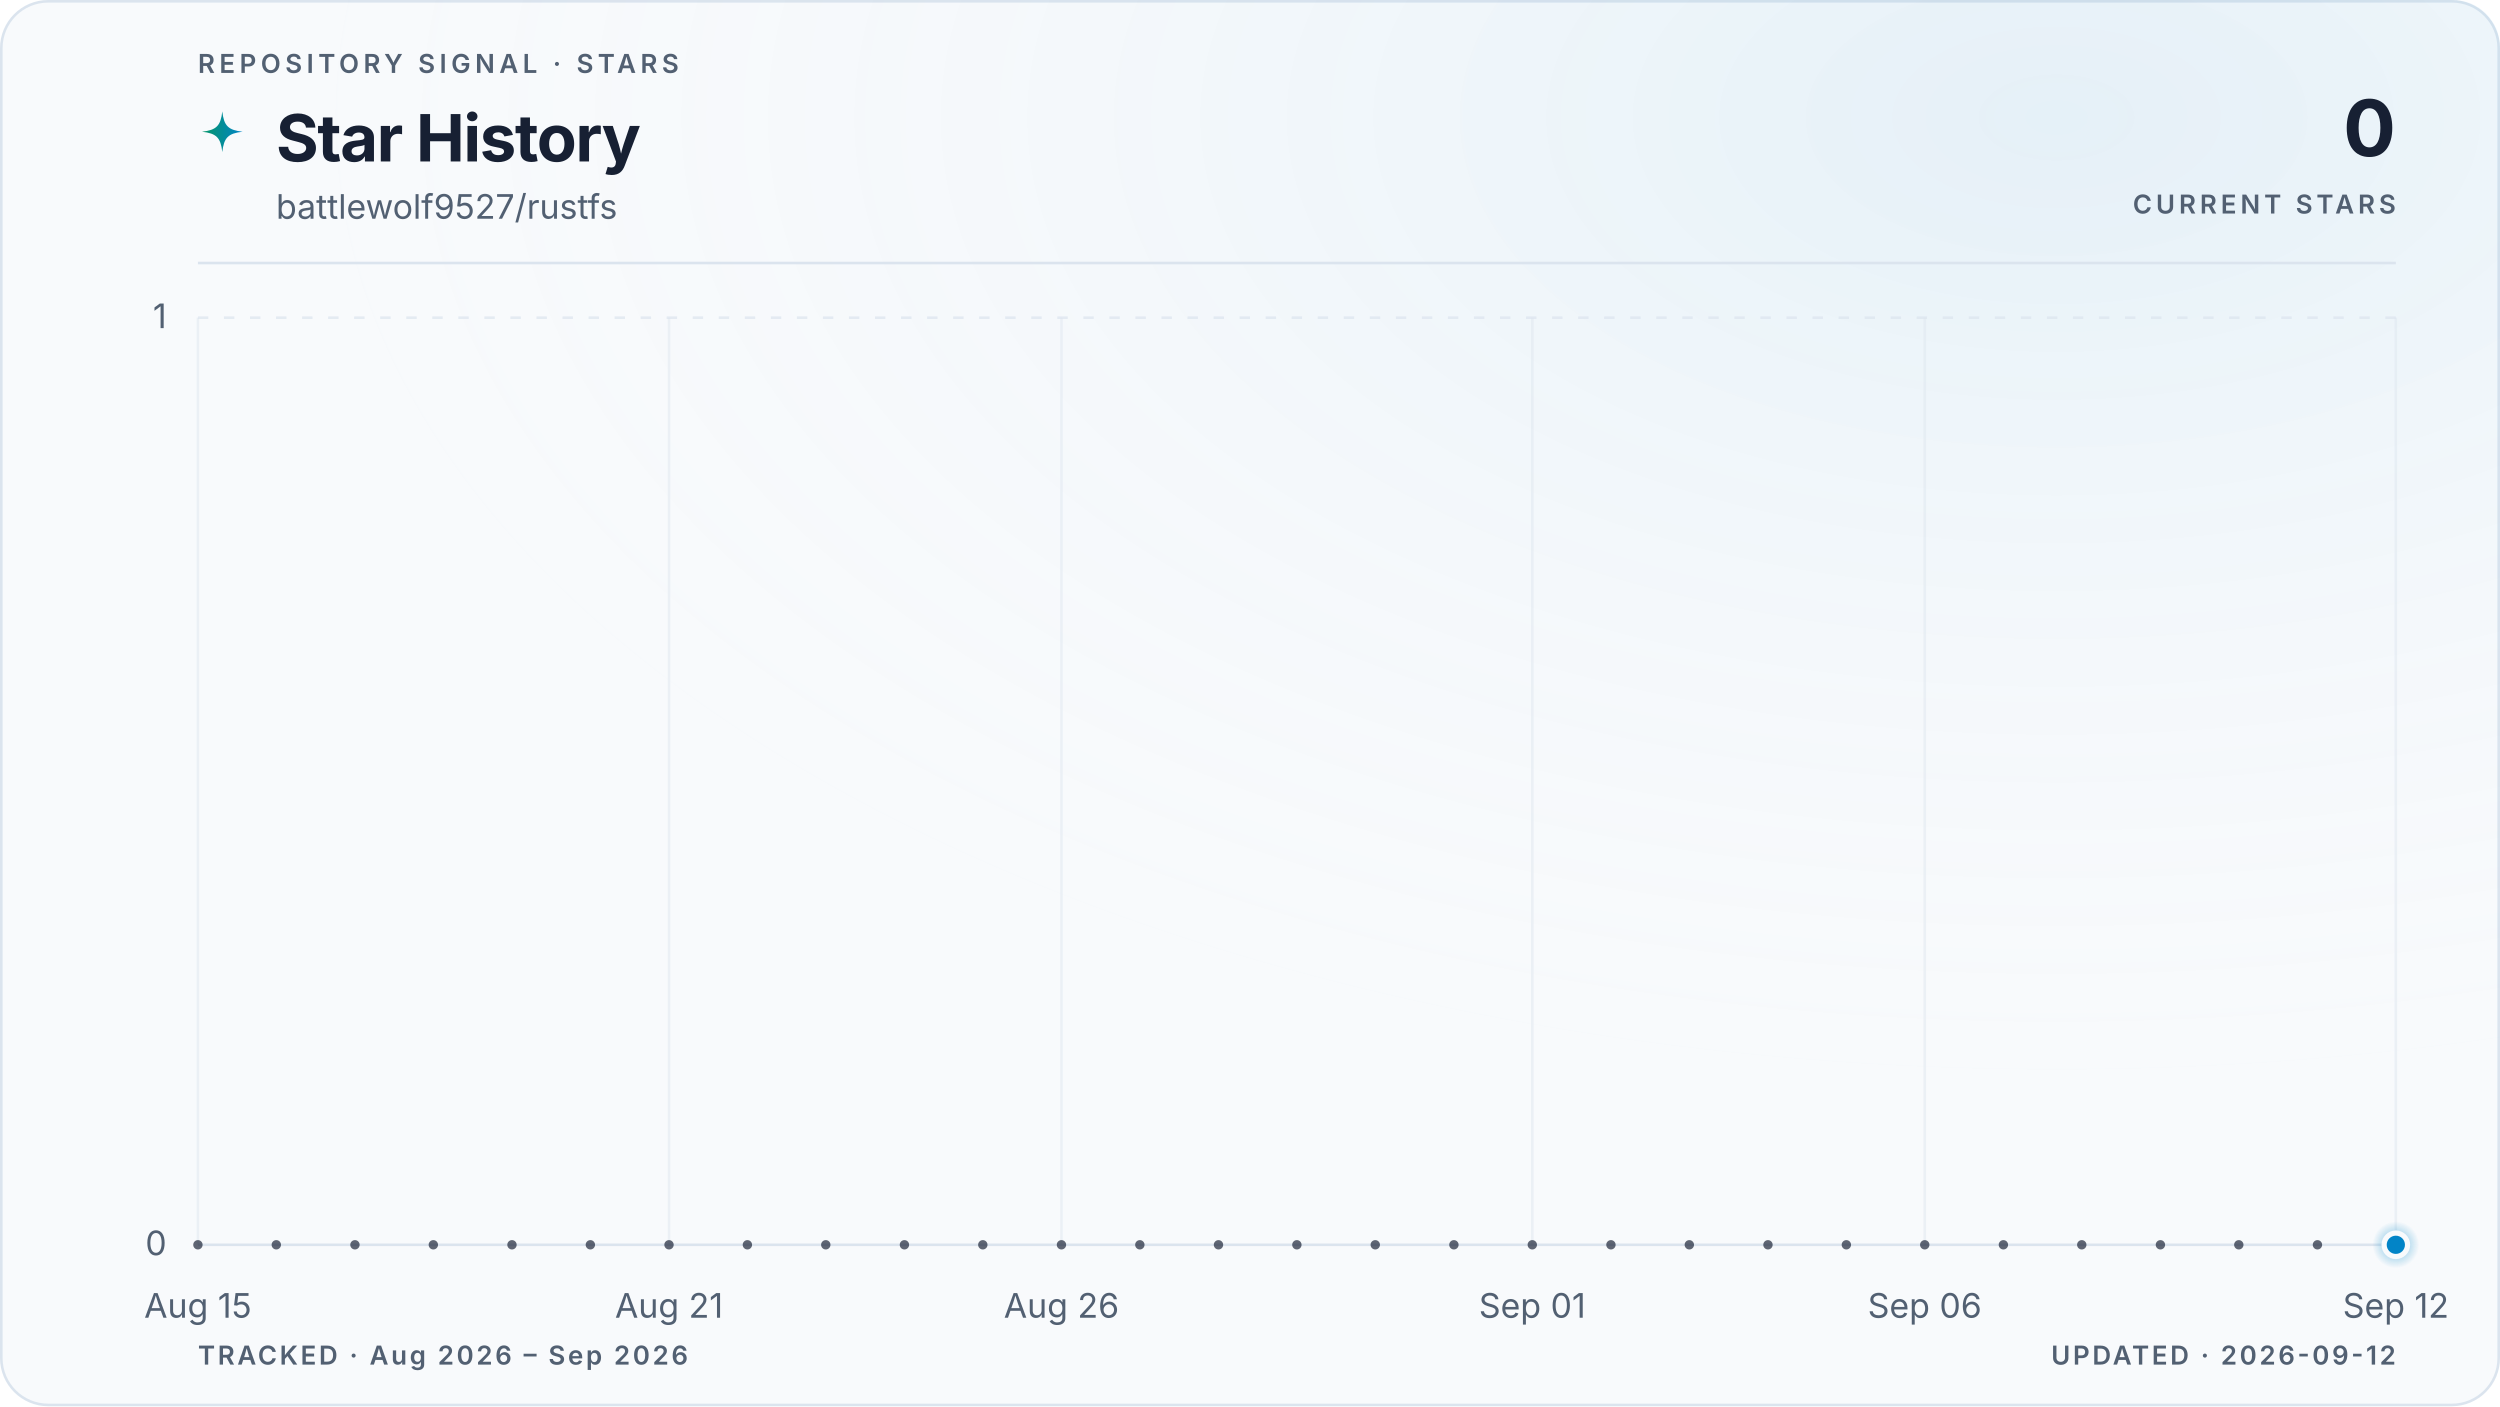
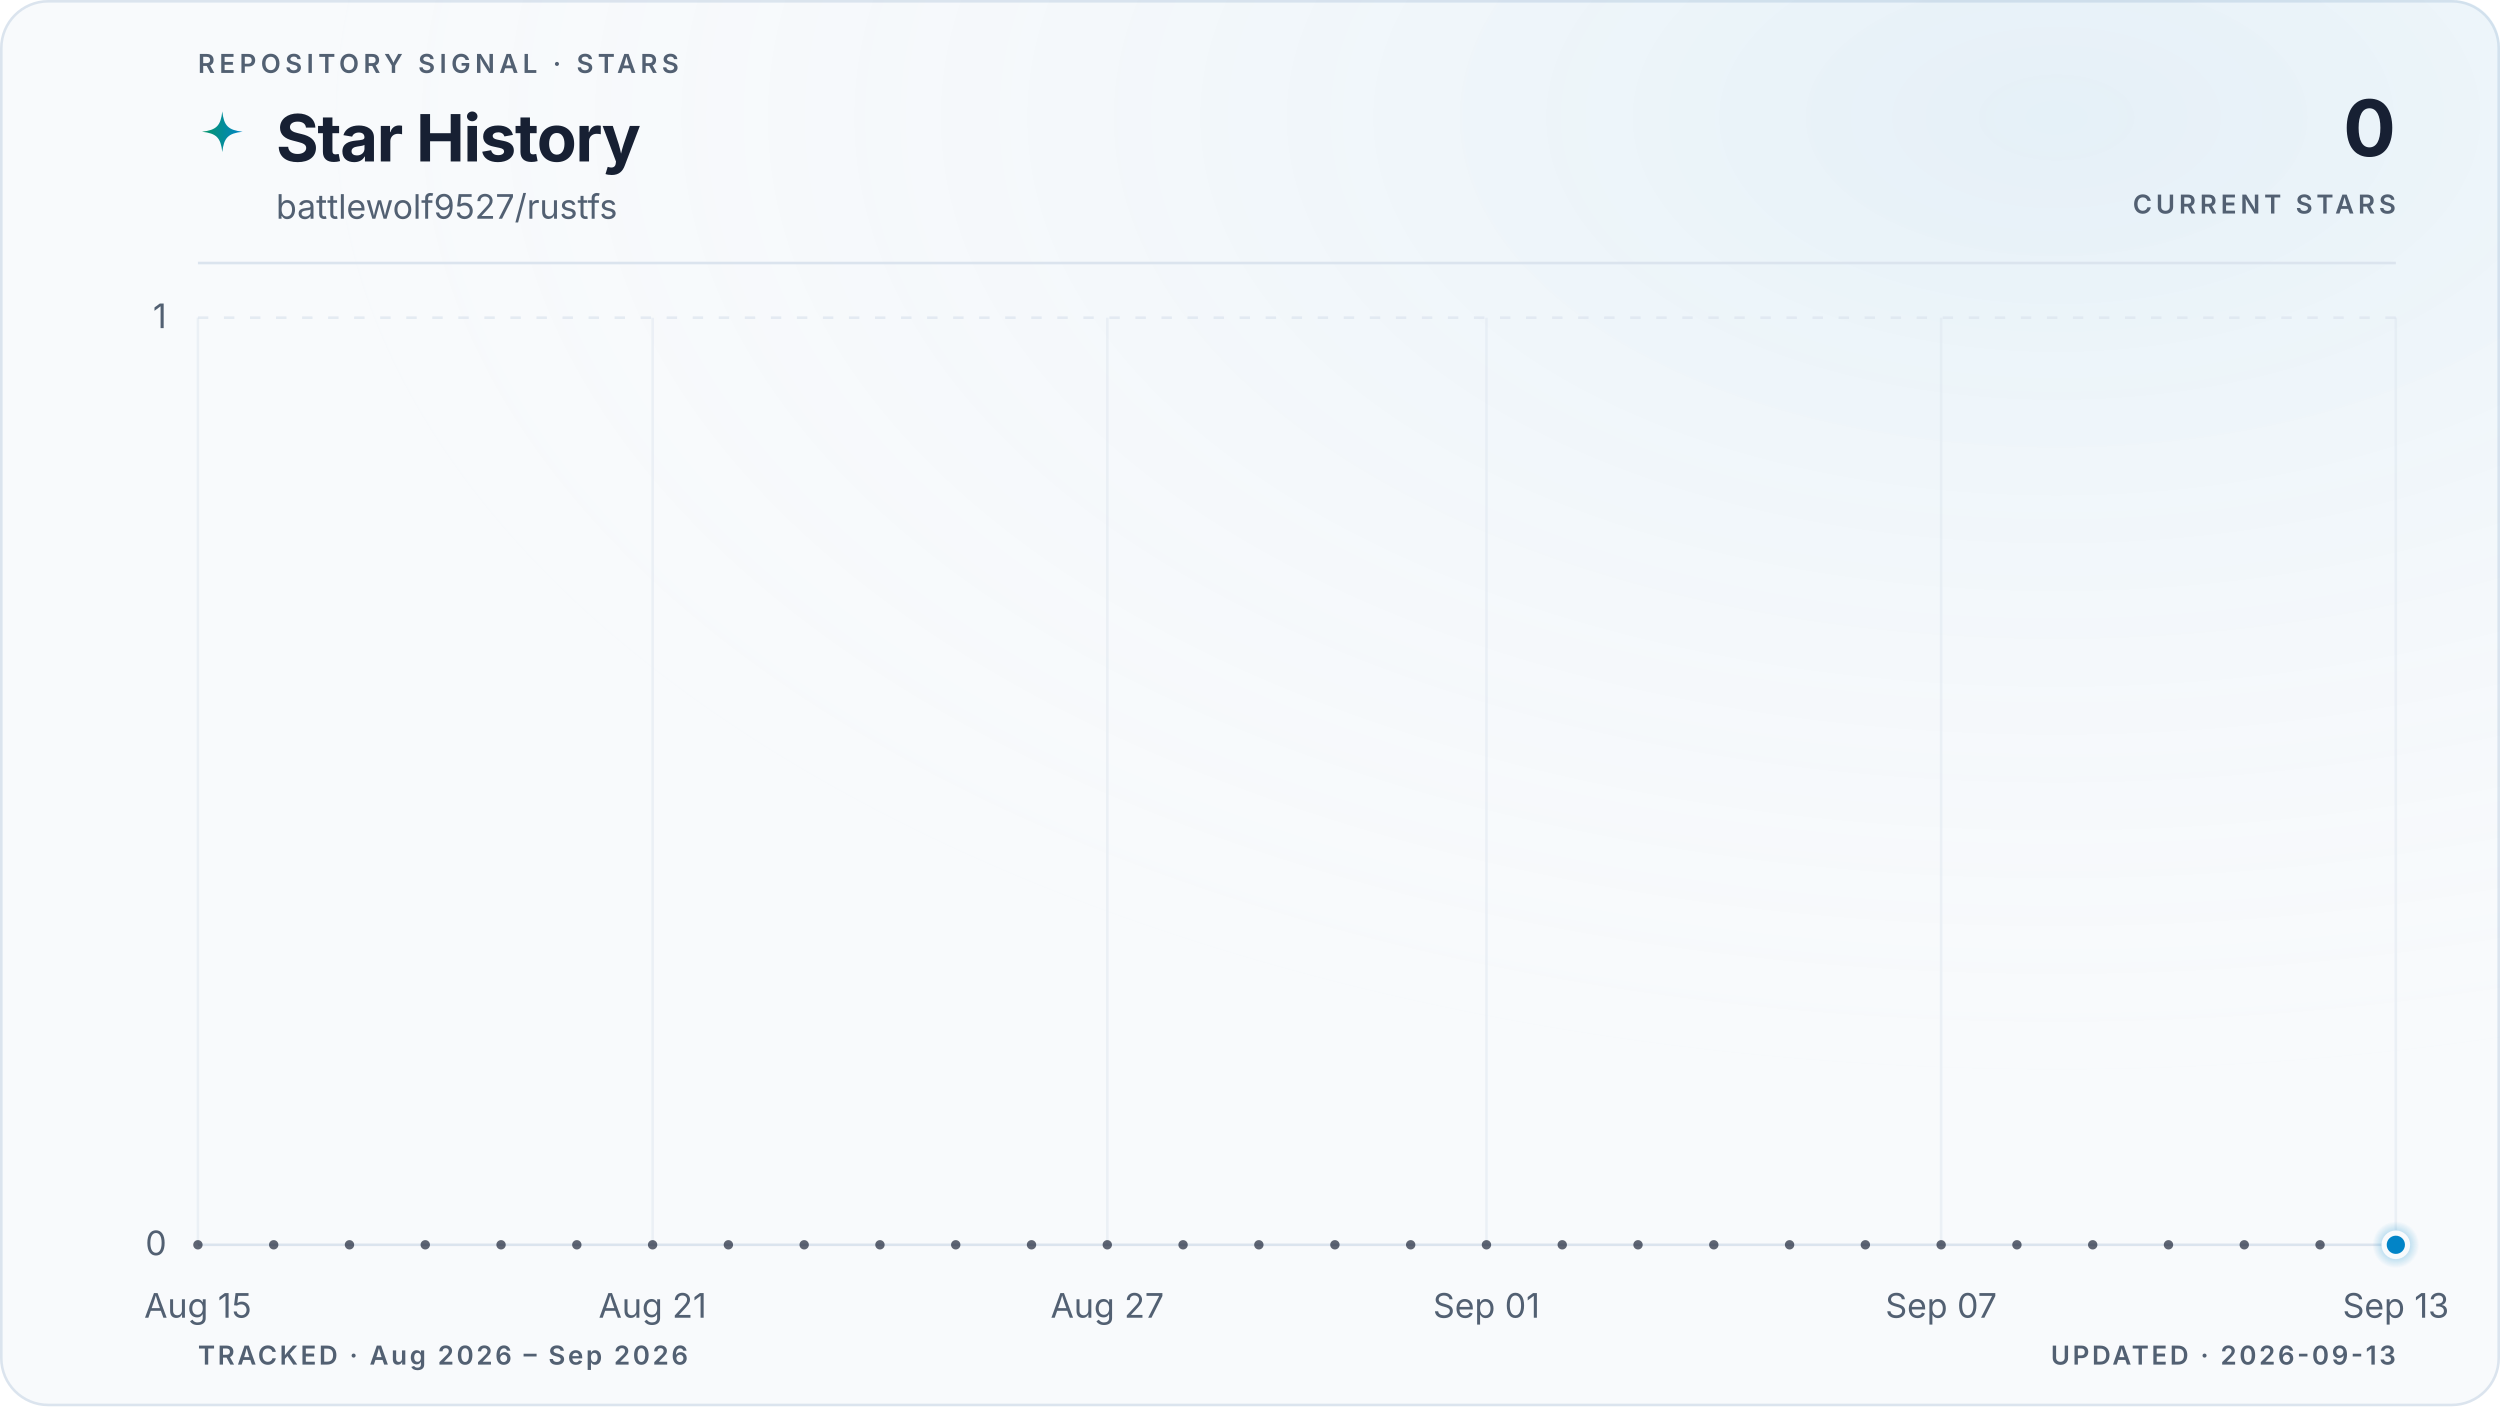
<svg xmlns="http://www.w3.org/2000/svg" viewBox="0 0 960 540" role="img" aria-labelledby="title description" data-style="gradient" data-variant="glow" data-layout="editorial" data-animated="true">
  <defs>
    <linearGradient id="trend" x1="0" y1="0" x2="1" y2="0">
      <stop offset="0%" stop-color="#059669" />
      <stop offset="100%" stop-color="#0284c7" />
    </linearGradient>
    <linearGradient id="area" x1="0" y1="0" x2="0" y2="1">
      <stop offset="0%" stop-color="#059669" stop-opacity="0.22" />
      <stop offset="55%" stop-color="#0284c7" stop-opacity="0.06" />
      <stop offset="100%" stop-color="#0284c7" stop-opacity="0" />
    </linearGradient>
    <radialGradient id="marker-halo" cx="50%" cy="50%" r="50%">
      <stop offset="0%" stop-color="#0284c7" stop-opacity="0.55" />
      <stop offset="100%" stop-color="#0284c7" stop-opacity="0" />
    </radialGradient>
    <radialGradient id="surface-glow" cx="82%" cy="8%" r="70%">
      <stop offset="0%" stop-color="#0284c7" stop-opacity="0.08" />
      <stop offset="100%" stop-color="#f8fafc" stop-opacity="0" />
    </radialGradient>
    <filter id="trend-glow" x="-20%" y="-20%" width="140%" height="140%">
      <feGaussianBlur stdDeviation="5" />
    </filter>
  </defs>
  <style>
.trend-enter{transform-box:fill-box;transform-origin:center;animation:trend-enter 520ms cubic-bezier(0.16,1,0.3,1)}
.marker-enter{transform-box:fill-box;transform-origin:center;animation:marker-enter 320ms cubic-bezier(0.16,1,0.3,1) 200ms both}
.marker-pulse{transform-box:fill-box;transform-origin:center;animation:marker-pulse 2.6s ease-out infinite}
@keyframes trend-enter{from{opacity:.35;transform:translateY(10px)}to{opacity:1;transform:translateY(0)}}
@keyframes marker-enter{from{opacity:0;transform:scale(.4)}to{opacity:1;transform:scale(1)}}
@keyframes marker-pulse{0%{opacity:.5;transform:scale(.7)}70%,100%{opacity:0;transform:scale(2.1)}}
@media (prefers-reduced-motion:reduce){.trend-enter,.marker-enter,.marker-pulse{animation:none!important}}
@media (prefers-reduced-motion:reduce){.marker-pulse{opacity:0}}
</style>
  <rect x="0.5" y="0.5" width="959" height="539" fill="#f8fafc" stroke="#dbe4ee" stroke-width="1" rx="18" />
  <rect width="960" height="540" fill="url(#surface-glow)" rx="18" />
  <text x="76" y="28" fill="#526072" font-family="ui-sans-serif, system-ui, -apple-system, BlinkMacSystemFont, 'Segoe UI', sans-serif" font-size="10" font-weight="600" letter-spacing="1.7">REPOSITORY SIGNAL · STARS</text>
  <path d="M12 1c.8 7.1 2.9 9.2 10 10-7.1.8-9.2 2.9-10 10-.8-7.1-2.9-9.2-10-10 7.1-.8 9.2-2.9 10-10Z" transform="translate(76 42) scale(.78)" fill="url(#trend)" aria-hidden="true" />
  <text x="106" y="62" fill="#172033" font-family="ui-sans-serif, system-ui, -apple-system, BlinkMacSystemFont, 'Segoe UI', sans-serif" font-size="25" font-weight="700" letter-spacing="-0.5">Star History</text>
  <text x="106" y="84" fill="#526072" font-family="ui-sans-serif, system-ui, -apple-system, BlinkMacSystemFont, 'Segoe UI', sans-serif" font-size="13">battlewolf9527/rustfs</text>
  <text x="920" y="60" fill="#172033" font-family="ui-sans-serif, system-ui, -apple-system, BlinkMacSystemFont, 'Segoe UI', sans-serif" font-size="30" font-weight="700" letter-spacing="-0.6" text-anchor="end">0</text>
  <text x="920" y="82" fill="#526072" font-family="ui-sans-serif, system-ui, -apple-system, BlinkMacSystemFont, 'Segoe UI', sans-serif" font-size="10" font-weight="600" letter-spacing="1.5" text-anchor="end">CURRENT STARS</text>
  <line x1="76" y1="101" x2="920" y2="101" stroke="#dbe4ee" stroke-width="1" />
  <line x1="76" y1="478.0" x2="920" y2="478.0" stroke="#dbe4ee" stroke-width="1" stroke-dasharray="0" opacity="1" />
  <text x="64" y="482.0" fill="#526072" font-family="ui-sans-serif, system-ui, -apple-system, BlinkMacSystemFont, 'Segoe UI', sans-serif" font-size="13" text-anchor="end">0</text>
  <line x1="76" y1="122.0" x2="920" y2="122.0" stroke="#dbe4ee" stroke-width="1" stroke-dasharray="4 6" opacity="0.7" />
  <text x="64" y="126.0" fill="#526072" font-family="ui-sans-serif, system-ui, -apple-system, BlinkMacSystemFont, 'Segoe UI', sans-serif" font-size="13" text-anchor="end">1</text>
  <line x1="76.0" y1="122" x2="76.0" y2="478" stroke="#dbe4ee" stroke-width="1" opacity="0.45" />
  <text x="76.0" y="506" fill="#526072" font-family="ui-sans-serif, system-ui, -apple-system, BlinkMacSystemFont, 'Segoe UI', sans-serif" font-size="13" text-anchor="middle">Aug 15</text>
-   <line x1="256.9" y1="122" x2="256.9" y2="478" stroke="#dbe4ee" stroke-width="1" opacity="0.45" />
-   <text x="256.9" y="506" fill="#526072" font-family="ui-sans-serif, system-ui, -apple-system, BlinkMacSystemFont, 'Segoe UI', sans-serif" font-size="13" text-anchor="middle">Aug 21</text>
-   <line x1="407.6" y1="122" x2="407.6" y2="478" stroke="#dbe4ee" stroke-width="1" opacity="0.45" />
-   <text x="407.6" y="506" fill="#526072" font-family="ui-sans-serif, system-ui, -apple-system, BlinkMacSystemFont, 'Segoe UI', sans-serif" font-size="13" text-anchor="middle">Aug 26</text>
-   <line x1="588.4" y1="122" x2="588.4" y2="478" stroke="#dbe4ee" stroke-width="1" opacity="0.45" />
-   <text x="588.4" y="506" fill="#526072" font-family="ui-sans-serif, system-ui, -apple-system, BlinkMacSystemFont, 'Segoe UI', sans-serif" font-size="13" text-anchor="middle">Sep 01</text>
-   <line x1="739.1" y1="122" x2="739.1" y2="478" stroke="#dbe4ee" stroke-width="1" opacity="0.45" />
-   <text x="739.1" y="506" fill="#526072" font-family="ui-sans-serif, system-ui, -apple-system, BlinkMacSystemFont, 'Segoe UI', sans-serif" font-size="13" text-anchor="middle">Sep 06</text>
+   <line x1="250.6" y1="122" x2="250.6" y2="478" stroke="#dbe4ee" stroke-width="1" opacity="0.45" />
+   <text x="250.6" y="506" fill="#526072" font-family="ui-sans-serif, system-ui, -apple-system, BlinkMacSystemFont, 'Segoe UI', sans-serif" font-size="13" text-anchor="middle">Aug 21</text>
+   <line x1="425.2" y1="122" x2="425.2" y2="478" stroke="#dbe4ee" stroke-width="1" opacity="0.45" />
+   <text x="425.2" y="506" fill="#526072" font-family="ui-sans-serif, system-ui, -apple-system, BlinkMacSystemFont, 'Segoe UI', sans-serif" font-size="13" text-anchor="middle">Aug 27</text>
+   <line x1="570.8" y1="122" x2="570.8" y2="478" stroke="#dbe4ee" stroke-width="1" opacity="0.45" />
+   <text x="570.8" y="506" fill="#526072" font-family="ui-sans-serif, system-ui, -apple-system, BlinkMacSystemFont, 'Segoe UI', sans-serif" font-size="13" text-anchor="middle">Sep 01</text>
+   <line x1="745.4" y1="122" x2="745.4" y2="478" stroke="#dbe4ee" stroke-width="1" opacity="0.45" />
+   <text x="745.4" y="506" fill="#526072" font-family="ui-sans-serif, system-ui, -apple-system, BlinkMacSystemFont, 'Segoe UI', sans-serif" font-size="13" text-anchor="middle">Sep 07</text>
  <line x1="920.0" y1="122" x2="920.0" y2="478" stroke="#dbe4ee" stroke-width="1" opacity="0.45" />
-   <text x="920.0" y="506" fill="#526072" font-family="ui-sans-serif, system-ui, -apple-system, BlinkMacSystemFont, 'Segoe UI', sans-serif" font-size="13" text-anchor="middle">Sep 12</text>
+   <text x="920.0" y="506" fill="#526072" font-family="ui-sans-serif, system-ui, -apple-system, BlinkMacSystemFont, 'Segoe UI', sans-serif" font-size="13" text-anchor="middle">Sep 13</text>
  <g class="trend-enter">
-     <path d="M 76.0 478.0 C 86.0 478.0, 96.1 478.0, 106.1 478.0 C 116.2 478.0, 126.2 478.0, 136.3 478.0 C 146.3 478.0, 156.4 478.0, 166.4 478.0 C 176.5 478.0, 186.5 478.0, 196.6 478.0 C 206.6 478.0, 216.7 478.0, 226.7 478.0 C 236.8 478.0, 246.8 478.0, 256.9 478.0 C 266.9 478.0, 277.0 478.0, 287.0 478.0 C 297.0 478.0, 307.1 478.0, 317.1 478.0 C 327.2 478.0, 337.2 478.0, 347.3 478.0 C 357.3 478.0, 367.4 478.0, 377.4 478.0 C 387.5 478.0, 397.5 478.0, 407.6 478.0 C 417.6 478.0, 427.7 478.0, 437.7 478.0 C 447.8 478.0, 457.8 478.0, 467.9 478.0 C 477.9 478.0, 488.0 478.0, 498.0 478.0 C 508.0 478.0, 518.1 478.0, 528.1 478.0 C 538.2 478.0, 548.2 478.0, 558.3 478.0 C 568.3 478.0, 578.4 478.0, 588.4 478.0 C 598.5 478.0, 608.5 478.0, 618.6 478.0 C 628.6 478.0, 638.7 478.0, 648.7 478.0 C 658.8 478.0, 668.8 478.0, 678.9 478.0 C 688.9 478.0, 699.0 478.0, 709.0 478.0 C 719.0 478.0, 729.1 478.0, 739.1 478.0 C 749.2 478.0, 759.2 478.0, 769.3 478.0 C 779.3 478.0, 789.4 478.0, 799.4 478.0 C 809.5 478.0, 819.5 478.0, 829.6 478.0 C 839.6 478.0, 849.7 478.0, 859.7 478.0 C 869.8 478.0, 879.8 478.0, 889.9 478.0 C 899.9 478.0, 910.0 478.0, 920.0 478.0 L 920.0 478.0 L 76.0 478.0 Z" fill="url(#area)" />
-     <path d="M 76.0 478.0 C 86.0 478.0, 96.1 478.0, 106.1 478.0 C 116.2 478.0, 126.2 478.0, 136.3 478.0 C 146.3 478.0, 156.4 478.0, 166.4 478.0 C 176.5 478.0, 186.5 478.0, 196.6 478.0 C 206.6 478.0, 216.7 478.0, 226.7 478.0 C 236.8 478.0, 246.8 478.0, 256.9 478.0 C 266.9 478.0, 277.0 478.0, 287.0 478.0 C 297.0 478.0, 307.1 478.0, 317.1 478.0 C 327.2 478.0, 337.2 478.0, 347.3 478.0 C 357.3 478.0, 367.4 478.0, 377.4 478.0 C 387.5 478.0, 397.5 478.0, 407.6 478.0 C 417.6 478.0, 427.7 478.0, 437.7 478.0 C 447.8 478.0, 457.8 478.0, 467.9 478.0 C 477.9 478.0, 488.0 478.0, 498.0 478.0 C 508.0 478.0, 518.1 478.0, 528.1 478.0 C 538.2 478.0, 548.2 478.0, 558.3 478.0 C 568.3 478.0, 578.4 478.0, 588.4 478.0 C 598.5 478.0, 608.5 478.0, 618.6 478.0 C 628.6 478.0, 638.7 478.0, 648.7 478.0 C 658.8 478.0, 668.8 478.0, 678.9 478.0 C 688.9 478.0, 699.0 478.0, 709.0 478.0 C 719.0 478.0, 729.1 478.0, 739.1 478.0 C 749.2 478.0, 759.2 478.0, 769.3 478.0 C 779.3 478.0, 789.4 478.0, 799.4 478.0 C 809.5 478.0, 819.5 478.0, 829.6 478.0 C 839.6 478.0, 849.7 478.0, 859.7 478.0 C 869.8 478.0, 879.8 478.0, 889.9 478.0 C 899.9 478.0, 910.0 478.0, 920.0 478.0" fill="none" stroke="url(#trend)" stroke-width="10" stroke-linecap="round" stroke-linejoin="round" opacity="0.10" filter="url(#trend-glow)" />
-     <path d="M 76.0 478.0 C 86.0 478.0, 96.1 478.0, 106.1 478.0 C 116.2 478.0, 126.2 478.0, 136.3 478.0 C 146.3 478.0, 156.4 478.0, 166.4 478.0 C 176.5 478.0, 186.5 478.0, 196.6 478.0 C 206.6 478.0, 216.7 478.0, 226.7 478.0 C 236.8 478.0, 246.8 478.0, 256.9 478.0 C 266.9 478.0, 277.0 478.0, 287.0 478.0 C 297.0 478.0, 307.1 478.0, 317.1 478.0 C 327.2 478.0, 337.2 478.0, 347.3 478.0 C 357.3 478.0, 367.4 478.0, 377.4 478.0 C 387.5 478.0, 397.5 478.0, 407.6 478.0 C 417.6 478.0, 427.7 478.0, 437.7 478.0 C 447.8 478.0, 457.8 478.0, 467.9 478.0 C 477.9 478.0, 488.0 478.0, 498.0 478.0 C 508.0 478.0, 518.1 478.0, 528.1 478.0 C 538.2 478.0, 548.2 478.0, 558.3 478.0 C 568.3 478.0, 578.4 478.0, 588.4 478.0 C 598.5 478.0, 608.5 478.0, 618.6 478.0 C 628.6 478.0, 638.7 478.0, 648.7 478.0 C 658.8 478.0, 668.8 478.0, 678.9 478.0 C 688.9 478.0, 699.0 478.0, 709.0 478.0 C 719.0 478.0, 729.1 478.0, 739.1 478.0 C 749.2 478.0, 759.2 478.0, 769.3 478.0 C 779.3 478.0, 789.4 478.0, 799.4 478.0 C 809.5 478.0, 819.5 478.0, 829.6 478.0 C 839.6 478.0, 849.7 478.0, 859.7 478.0 C 869.8 478.0, 879.8 478.0, 889.9 478.0 C 899.9 478.0, 910.0 478.0, 920.0 478.0" fill="none" stroke="url(#trend)" stroke-width="3" stroke-linecap="round" stroke-linejoin="round" />
-     <g data-point-count="28" fill="#172033" opacity="0.68">
+     <path d="M 76.0 478.0 C 85.7 478.0, 95.4 478.0, 105.1 478.0 C 114.8 478.0, 124.5 478.0, 134.2 478.0 C 143.9 478.0, 153.6 478.0, 163.3 478.0 C 173.0 478.0, 182.7 478.0, 192.4 478.0 C 202.1 478.0, 211.8 478.0, 221.5 478.0 C 231.2 478.0, 240.9 478.0, 250.6 478.0 C 260.3 478.0, 270.0 478.0, 279.7 478.0 C 289.4 478.0, 299.1 478.0, 308.8 478.0 C 318.5 478.0, 328.2 478.0, 337.9 478.0 C 347.6 478.0, 357.3 478.0, 367.0 478.0 C 376.7 478.0, 386.4 478.0, 396.1 478.0 C 405.8 478.0, 415.5 478.0, 425.2 478.0 C 434.9 478.0, 444.6 478.0, 454.3 478.0 C 464.0 478.0, 473.7 478.0, 483.4 478.0 C 493.1 478.0, 502.9 478.0, 512.6 478.0 C 522.3 478.0, 532.0 478.0, 541.7 478.0 C 551.4 478.0, 561.1 478.0, 570.8 478.0 C 580.5 478.0, 590.2 478.0, 599.9 478.0 C 609.6 478.0, 619.3 478.0, 629.0 478.0 C 638.7 478.0, 648.4 478.0, 658.1 478.0 C 667.8 478.0, 677.5 478.0, 687.2 478.0 C 696.9 478.0, 706.6 478.0, 716.3 478.0 C 726.0 478.0, 735.7 478.0, 745.4 478.0 C 755.1 478.0, 764.8 478.0, 774.5 478.0 C 784.2 478.0, 793.9 478.0, 803.6 478.0 C 813.3 478.0, 823.0 478.0, 832.7 478.0 C 842.4 478.0, 852.1 478.0, 861.8 478.0 C 871.5 478.0, 881.2 478.0, 890.9 478.0 C 900.6 478.0, 910.3 478.0, 920.0 478.0 L 920.0 478.0 L 76.0 478.0 Z" fill="url(#area)" />
+     <path d="M 76.0 478.0 C 85.7 478.0, 95.4 478.0, 105.1 478.0 C 114.8 478.0, 124.5 478.0, 134.2 478.0 C 143.9 478.0, 153.6 478.0, 163.3 478.0 C 173.0 478.0, 182.7 478.0, 192.4 478.0 C 202.1 478.0, 211.8 478.0, 221.5 478.0 C 231.2 478.0, 240.9 478.0, 250.6 478.0 C 260.3 478.0, 270.0 478.0, 279.7 478.0 C 289.4 478.0, 299.1 478.0, 308.8 478.0 C 318.5 478.0, 328.2 478.0, 337.9 478.0 C 347.6 478.0, 357.3 478.0, 367.0 478.0 C 376.7 478.0, 386.4 478.0, 396.1 478.0 C 405.8 478.0, 415.5 478.0, 425.2 478.0 C 434.9 478.0, 444.6 478.0, 454.3 478.0 C 464.0 478.0, 473.7 478.0, 483.4 478.0 C 493.1 478.0, 502.9 478.0, 512.6 478.0 C 522.3 478.0, 532.0 478.0, 541.7 478.0 C 551.4 478.0, 561.1 478.0, 570.8 478.0 C 580.5 478.0, 590.2 478.0, 599.9 478.0 C 609.6 478.0, 619.3 478.0, 629.0 478.0 C 638.7 478.0, 648.4 478.0, 658.1 478.0 C 667.8 478.0, 677.5 478.0, 687.2 478.0 C 696.9 478.0, 706.6 478.0, 716.3 478.0 C 726.0 478.0, 735.7 478.0, 745.4 478.0 C 755.1 478.0, 764.8 478.0, 774.5 478.0 C 784.2 478.0, 793.9 478.0, 803.6 478.0 C 813.3 478.0, 823.0 478.0, 832.7 478.0 C 842.4 478.0, 852.1 478.0, 861.8 478.0 C 871.5 478.0, 881.2 478.0, 890.9 478.0 C 900.6 478.0, 910.3 478.0, 920.0 478.0" fill="none" stroke="url(#trend)" stroke-width="10" stroke-linecap="round" stroke-linejoin="round" opacity="0.10" filter="url(#trend-glow)" />
+     <path d="M 76.0 478.0 C 85.7 478.0, 95.4 478.0, 105.1 478.0 C 114.8 478.0, 124.5 478.0, 134.2 478.0 C 143.9 478.0, 153.6 478.0, 163.3 478.0 C 173.0 478.0, 182.7 478.0, 192.4 478.0 C 202.1 478.0, 211.8 478.0, 221.5 478.0 C 231.2 478.0, 240.9 478.0, 250.6 478.0 C 260.3 478.0, 270.0 478.0, 279.7 478.0 C 289.4 478.0, 299.1 478.0, 308.8 478.0 C 318.5 478.0, 328.2 478.0, 337.9 478.0 C 347.6 478.0, 357.3 478.0, 367.0 478.0 C 376.7 478.0, 386.4 478.0, 396.1 478.0 C 405.8 478.0, 415.5 478.0, 425.2 478.0 C 434.9 478.0, 444.6 478.0, 454.3 478.0 C 464.0 478.0, 473.7 478.0, 483.4 478.0 C 493.1 478.0, 502.9 478.0, 512.6 478.0 C 522.3 478.0, 532.0 478.0, 541.7 478.0 C 551.4 478.0, 561.1 478.0, 570.8 478.0 C 580.5 478.0, 590.2 478.0, 599.9 478.0 C 609.6 478.0, 619.3 478.0, 629.0 478.0 C 638.7 478.0, 648.4 478.0, 658.1 478.0 C 667.8 478.0, 677.5 478.0, 687.2 478.0 C 696.9 478.0, 706.6 478.0, 716.3 478.0 C 726.0 478.0, 735.7 478.0, 745.4 478.0 C 755.1 478.0, 764.8 478.0, 774.5 478.0 C 784.2 478.0, 793.9 478.0, 803.6 478.0 C 813.3 478.0, 823.0 478.0, 832.7 478.0 C 842.4 478.0, 852.1 478.0, 861.8 478.0 C 871.5 478.0, 881.2 478.0, 890.9 478.0 C 900.6 478.0, 910.3 478.0, 920.0 478.0" fill="none" stroke="url(#trend)" stroke-width="3" stroke-linecap="round" stroke-linejoin="round" />
+     <g data-point-count="29" fill="#172033" opacity="0.68">
      <circle cx="76.0" cy="478.0" r="1.8" />
-       <circle cx="106.1" cy="478.0" r="1.8" />
-       <circle cx="136.3" cy="478.0" r="1.8" />
-       <circle cx="166.4" cy="478.0" r="1.8" />
-       <circle cx="196.6" cy="478.0" r="1.8" />
-       <circle cx="226.7" cy="478.0" r="1.8" />
-       <circle cx="256.9" cy="478.0" r="1.8" />
-       <circle cx="287.0" cy="478.0" r="1.8" />
-       <circle cx="317.1" cy="478.0" r="1.8" />
-       <circle cx="347.3" cy="478.0" r="1.8" />
-       <circle cx="377.4" cy="478.0" r="1.8" />
-       <circle cx="407.6" cy="478.0" r="1.8" />
-       <circle cx="437.7" cy="478.0" r="1.8" />
-       <circle cx="467.9" cy="478.0" r="1.8" />
-       <circle cx="498.0" cy="478.0" r="1.8" />
-       <circle cx="528.1" cy="478.0" r="1.8" />
-       <circle cx="558.3" cy="478.0" r="1.8" />
-       <circle cx="588.4" cy="478.0" r="1.8" />
-       <circle cx="618.6" cy="478.0" r="1.8" />
-       <circle cx="648.7" cy="478.0" r="1.8" />
-       <circle cx="678.9" cy="478.0" r="1.8" />
-       <circle cx="709.0" cy="478.0" r="1.8" />
-       <circle cx="739.1" cy="478.0" r="1.8" />
-       <circle cx="769.3" cy="478.0" r="1.8" />
-       <circle cx="799.4" cy="478.0" r="1.8" />
-       <circle cx="829.6" cy="478.0" r="1.8" />
-       <circle cx="859.7" cy="478.0" r="1.8" />
-       <circle cx="889.9" cy="478.0" r="1.8" />
+       <circle cx="105.1" cy="478.0" r="1.8" />
+       <circle cx="134.2" cy="478.0" r="1.8" />
+       <circle cx="163.3" cy="478.0" r="1.8" />
+       <circle cx="192.4" cy="478.0" r="1.8" />
+       <circle cx="221.5" cy="478.0" r="1.8" />
+       <circle cx="250.6" cy="478.0" r="1.8" />
+       <circle cx="279.7" cy="478.0" r="1.8" />
+       <circle cx="308.8" cy="478.0" r="1.8" />
+       <circle cx="337.9" cy="478.0" r="1.8" />
+       <circle cx="367.0" cy="478.0" r="1.8" />
+       <circle cx="396.1" cy="478.0" r="1.8" />
+       <circle cx="425.2" cy="478.0" r="1.8" />
+       <circle cx="454.3" cy="478.0" r="1.8" />
+       <circle cx="483.4" cy="478.0" r="1.8" />
+       <circle cx="512.6" cy="478.0" r="1.8" />
+       <circle cx="541.7" cy="478.0" r="1.8" />
+       <circle cx="570.8" cy="478.0" r="1.8" />
+       <circle cx="599.9" cy="478.0" r="1.8" />
+       <circle cx="629.0" cy="478.0" r="1.8" />
+       <circle cx="658.1" cy="478.0" r="1.8" />
+       <circle cx="687.2" cy="478.0" r="1.8" />
+       <circle cx="716.3" cy="478.0" r="1.8" />
+       <circle cx="745.4" cy="478.0" r="1.8" />
+       <circle cx="774.5" cy="478.0" r="1.8" />
+       <circle cx="803.6" cy="478.0" r="1.8" />
+       <circle cx="832.7" cy="478.0" r="1.8" />
+       <circle cx="861.8" cy="478.0" r="1.8" />
+       <circle cx="890.9" cy="478.0" r="1.8" />
    </g>
  </g>
  <g class="marker-enter">
    <circle class="marker-pulse" cx="920.0" cy="478.0" r="9" fill="url(#marker-halo)" />
    <circle cx="920.0" cy="478.0" r="4.5" fill="#0284c7" stroke="#f8fafc" stroke-width="2" />
  </g>
  <text x="76" y="524" fill="#526072" font-family="ui-sans-serif, system-ui, -apple-system, BlinkMacSystemFont, 'Segoe UI', sans-serif" font-size="10" font-weight="600" letter-spacing="1">TRACKED · Aug 2026 – Sep 2026</text>
-   <text x="920" y="524" fill="#526072" font-family="ui-sans-serif, system-ui, -apple-system, BlinkMacSystemFont, 'Segoe UI', sans-serif" font-size="10" font-weight="600" letter-spacing="1" text-anchor="end">UPDATED · 2026-09-12</text>
+   <text x="920" y="524" fill="#526072" font-family="ui-sans-serif, system-ui, -apple-system, BlinkMacSystemFont, 'Segoe UI', sans-serif" font-size="10" font-weight="600" letter-spacing="1" text-anchor="end">UPDATED · 2026-09-13</text>
</svg>
